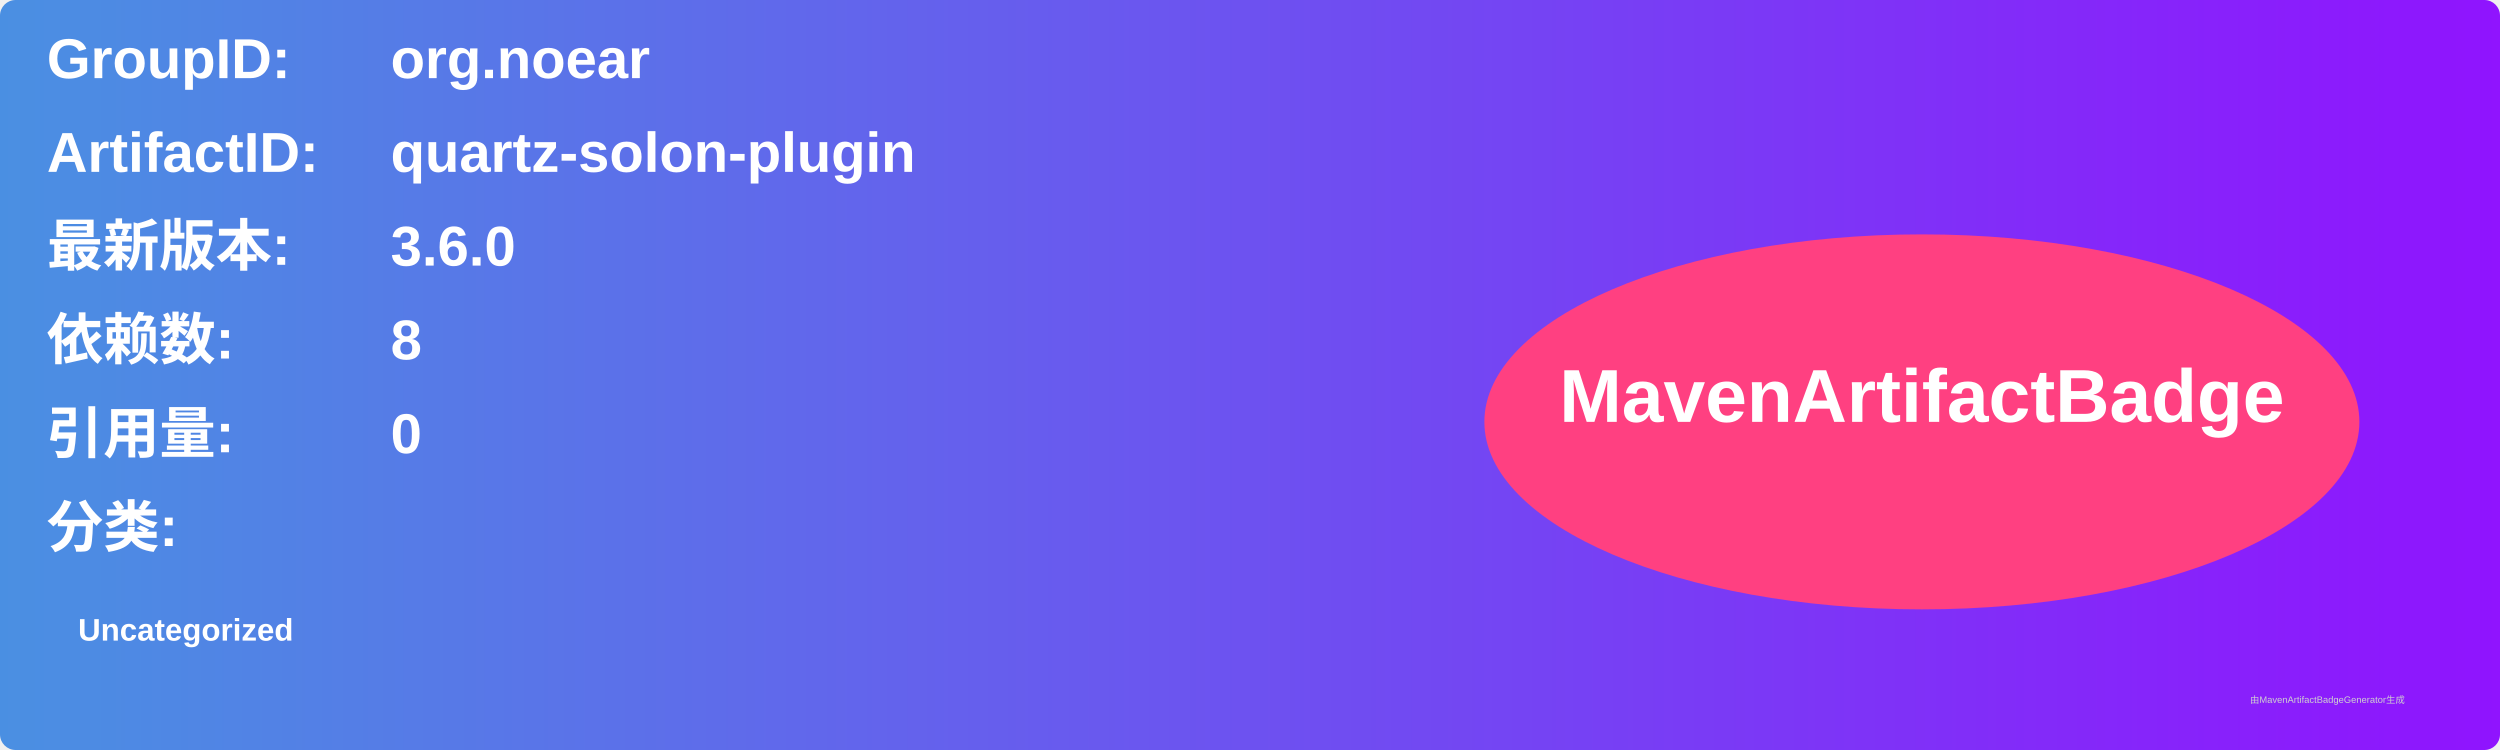
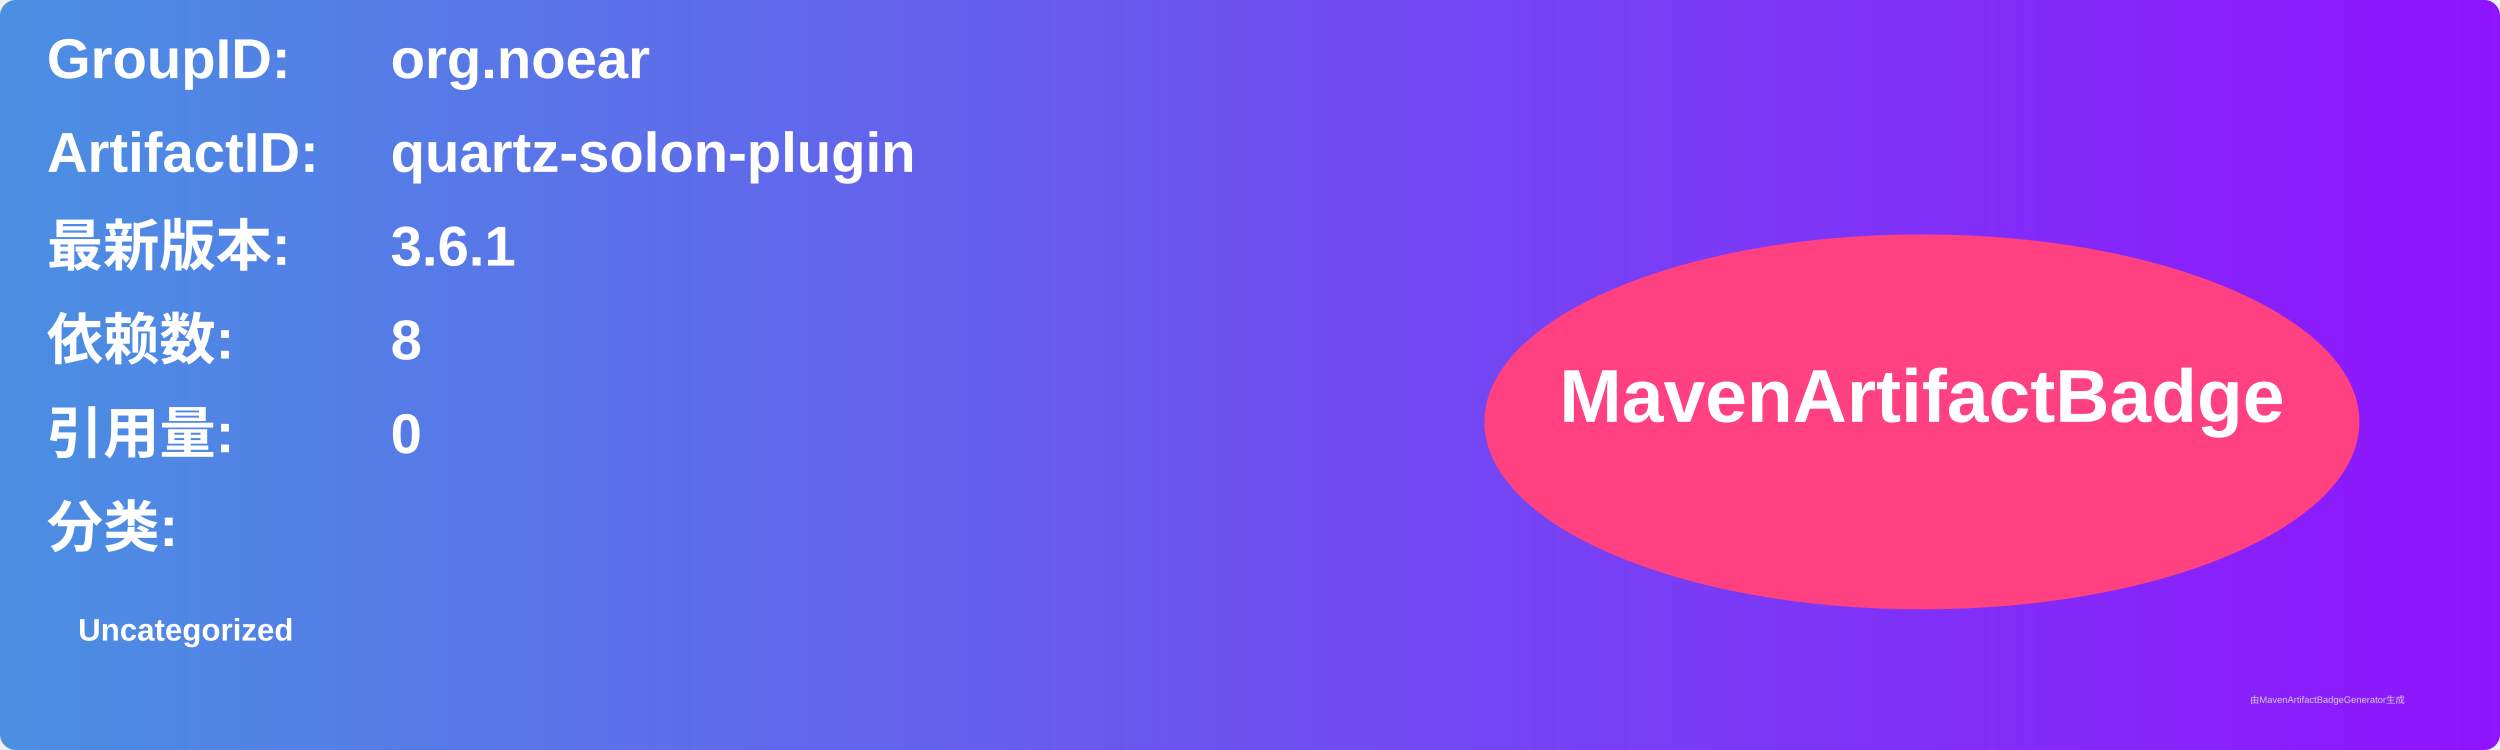
<svg xmlns="http://www.w3.org/2000/svg" width="800" height="240" viewBox="0 0 800 240">
  <linearGradient id="grad" x1="0%" y1="0%" x2="100%" y2="0%">
    <stop offset="0%" stop-color="#4a90e2" />
    <stop offset="100%" stop-color="#9013fe" />
  </linearGradient>
  <rect width="100%" height="100%" rx="5" ry="5" fill="url(#grad)" />
  <g transform="translate(15, 15)">
    <text x="0" y="10" font-family="Arial" font-size="18" fill="white" font-weight="bold" width="260">GroupID:</text>
    <text x="110" y="10" font-family="Arial" font-size="18" fill="white" font-weight="bold" width="460">org.noear</text>
    <text x="0" y="40" font-family="Arial" font-size="18" fill="white" font-weight="bold" width="260">ArtifactID:</text>
    <text x="110" y="40" font-family="Arial" font-size="18" fill="white" font-weight="bold" width="460">quartz-solon-plugin</text>
    <text x="0" y="70" font-family="Arial" font-size="18" fill="white" font-weight="bold">最新版本:</text>
    <text x="110" y="70" font-family="Arial" font-size="18" fill="white" font-weight="bold">
-       <tspan font-weight="bold">3.6.0</tspan>
+       <tspan font-weight="bold">3.6.1</tspan>
    </text>
    <text x="0" y="100" font-family="Arial" font-size="18" fill="white" font-weight="bold">依赖数: </text>
    <text x="110" y="100" font-family="Arial" font-size="18" fill="white">
      <tspan font-weight="bold">8</tspan>
    </text>
    <text x="0" y="130" font-family="Arial" font-size="18" fill="white" font-weight="bold">引用量: </text>
    <text x="110" y="130" font-family="Arial" font-size="18" fill="white">
      <tspan font-weight="bold">0</tspan>
    </text>
    <text x="0" y="160" font-family="Arial" font-size="18" fill="white" font-weight="bold">分类:</text>
    <text x="10" y="190" font-family="Arial" font-size="10" fill="white">
      <tspan font-weight="bold">Uncategorized</tspan>
    </text>
    <ellipse cx="600" cy="120" rx="140" ry="60" fill="#ff4081" />
    <text x="600" y="120" text-anchor="middle" font-family="Arial" font-size="24" fill="white" font-weight="bold">MavenArtifactBadge</text>
  </g>
  <text x="720" y="225" font-family="Arial" font-size="3" fill="#d0d0d0">由MavenArtifactBadgeGenerator生成</text>
</svg>
